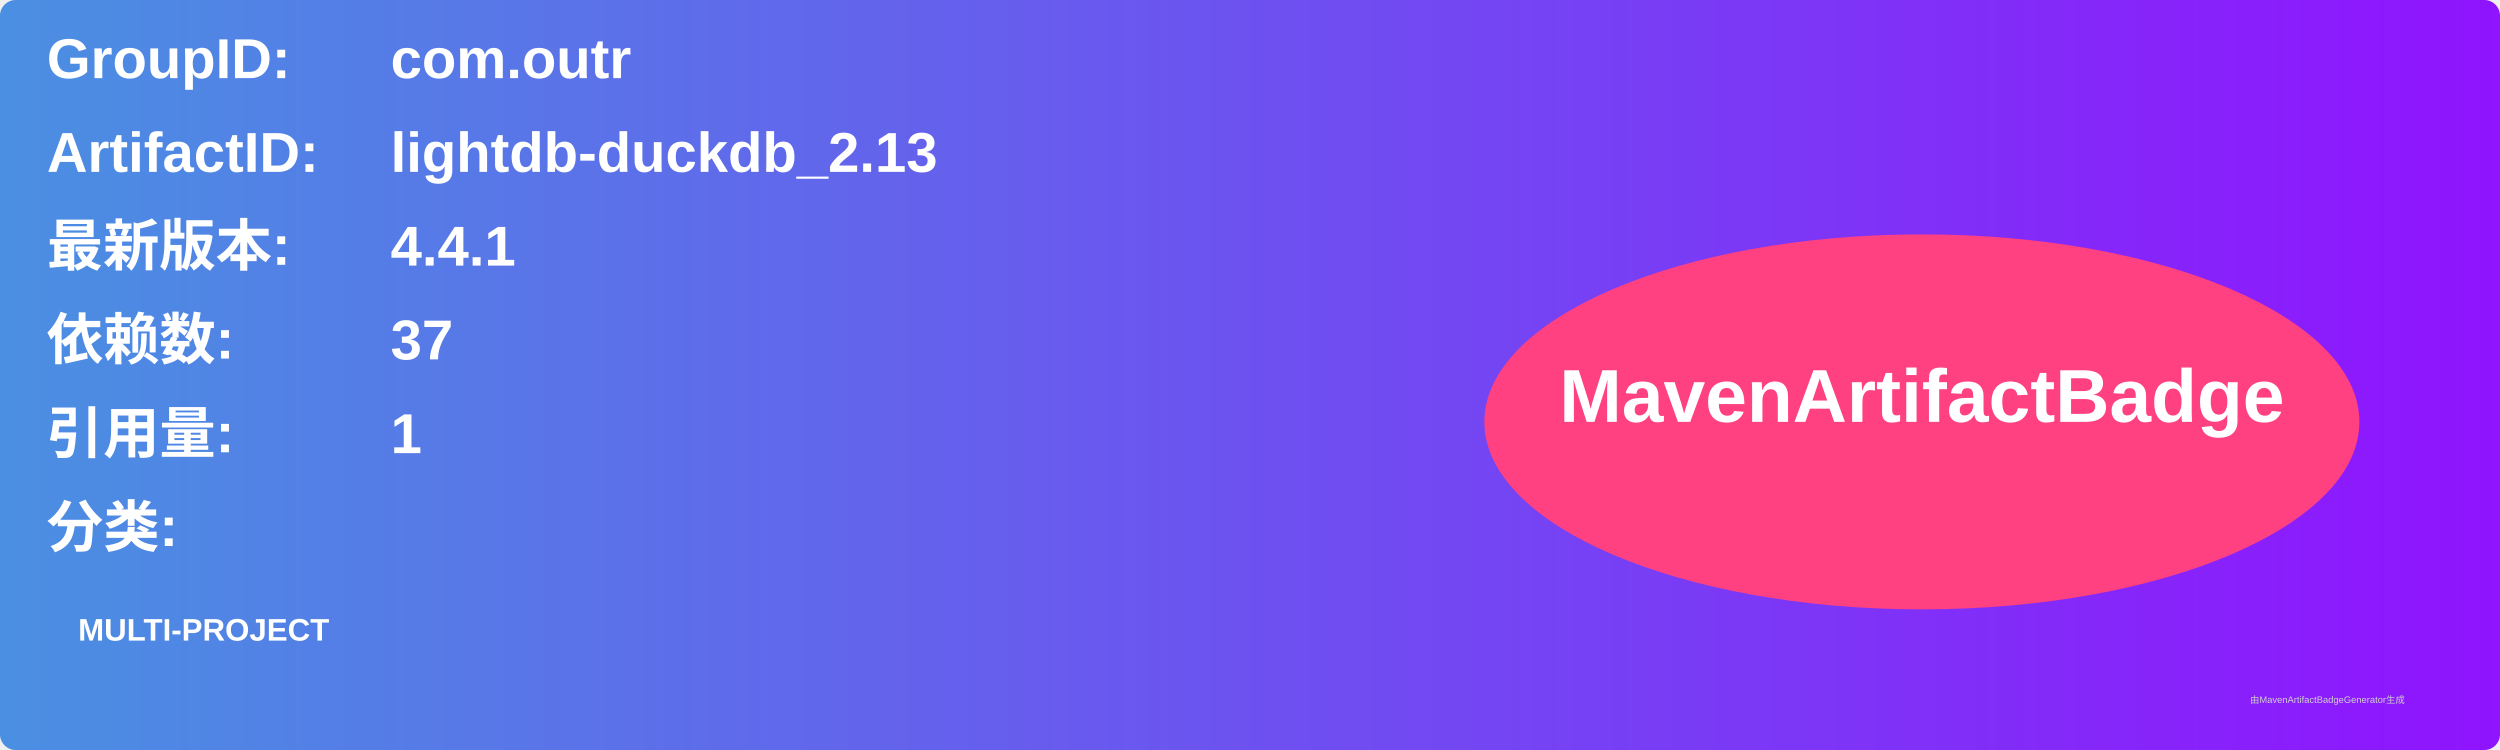
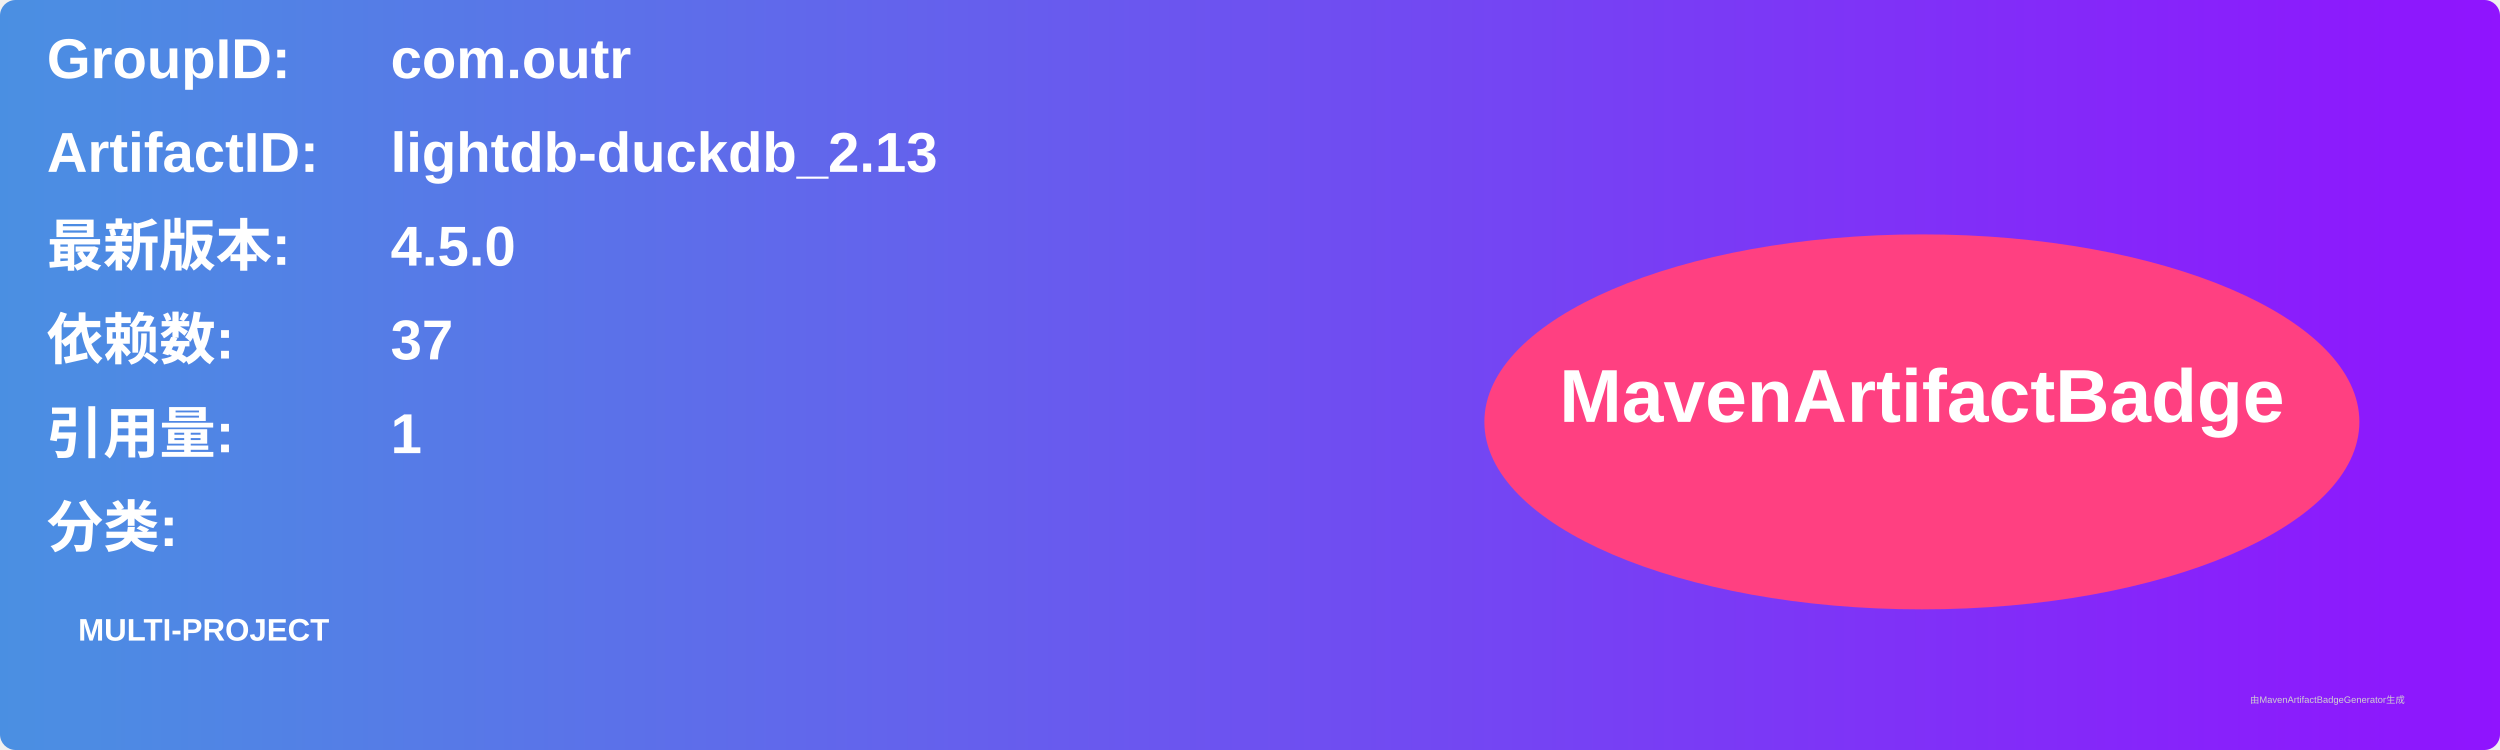
<svg xmlns="http://www.w3.org/2000/svg" width="800" height="240" viewBox="0 0 800 240">
  <linearGradient id="grad" x1="0%" y1="0%" x2="100%" y2="0%">
    <stop offset="0%" stop-color="#4a90e2" />
    <stop offset="100%" stop-color="#9013fe" />
  </linearGradient>
  <rect width="100%" height="100%" rx="5" ry="5" fill="url(#grad)" />
  <g transform="translate(15, 15)">
    <text x="0" y="10" font-family="Arial" font-size="18" fill="white" font-weight="bold" width="260">GroupID:</text>
    <text x="110" y="10" font-family="Arial" font-size="18" fill="white" font-weight="bold" width="460">com.outr</text>
    <text x="0" y="40" font-family="Arial" font-size="18" fill="white" font-weight="bold" width="260">ArtifactID:</text>
    <text x="110" y="40" font-family="Arial" font-size="18" fill="white" font-weight="bold" width="460">lightdb-duckdb_2.13</text>
    <text x="0" y="70" font-family="Arial" font-size="18" fill="white" font-weight="bold">最新版本:</text>
    <text x="110" y="70" font-family="Arial" font-size="18" fill="white" font-weight="bold">
-       <tspan font-weight="bold">4.4.1</tspan>
+       <tspan font-weight="bold">4.5.0</tspan>
    </text>
    <text x="0" y="100" font-family="Arial" font-size="18" fill="white" font-weight="bold">依赖数: </text>
    <text x="110" y="100" font-family="Arial" font-size="18" fill="white">
      <tspan font-weight="bold">37</tspan>
    </text>
    <text x="0" y="130" font-family="Arial" font-size="18" fill="white" font-weight="bold">引用量: </text>
    <text x="110" y="130" font-family="Arial" font-size="18" fill="white">
      <tspan font-weight="bold">1</tspan>
    </text>
    <text x="0" y="160" font-family="Arial" font-size="18" fill="white" font-weight="bold">分类:</text>
    <text x="10" y="190" font-family="Arial" font-size="10" fill="white">
      <tspan font-weight="bold">MULTI-PROJECT</tspan>
    </text>
    <ellipse cx="600" cy="120" rx="140" ry="60" fill="#ff4081" />
    <text x="600" y="120" text-anchor="middle" font-family="Arial" font-size="24" fill="white" font-weight="bold">MavenArtifactBadge</text>
  </g>
  <text x="720" y="225" font-family="Arial" font-size="3" fill="#d0d0d0">由MavenArtifactBadgeGenerator生成</text>
</svg>
